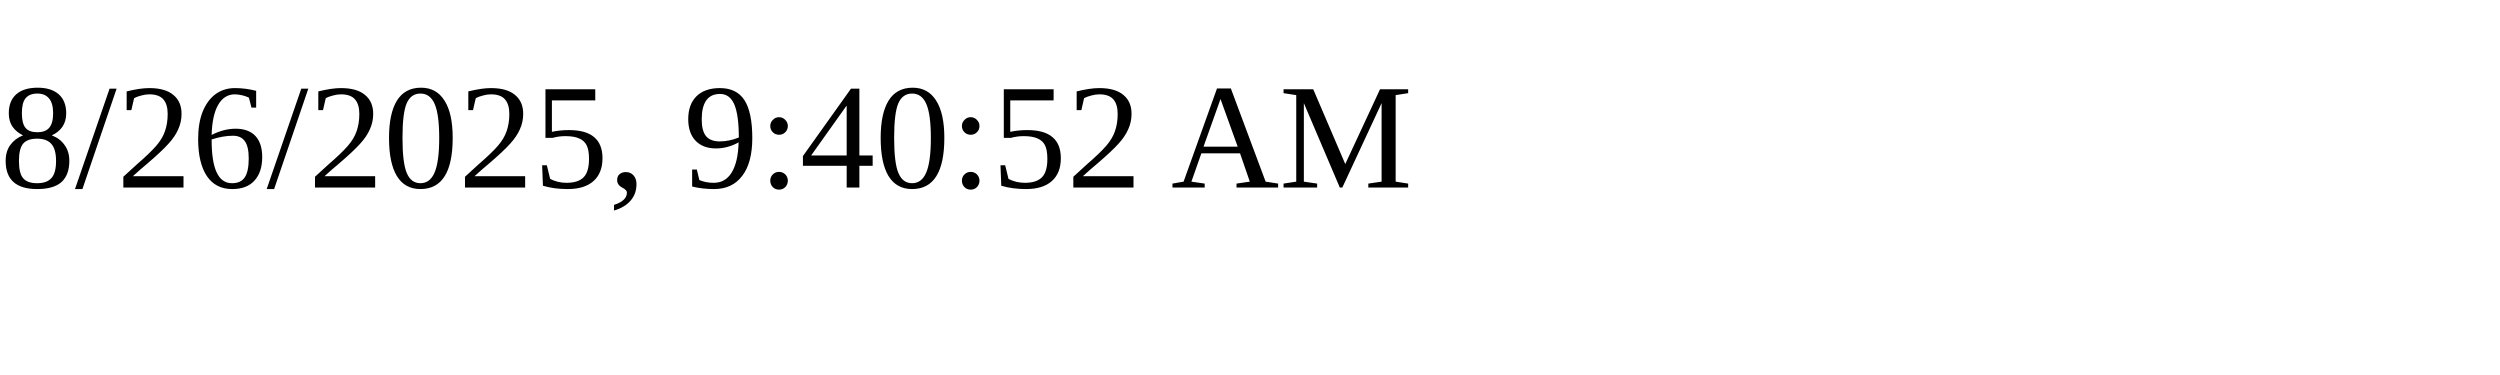
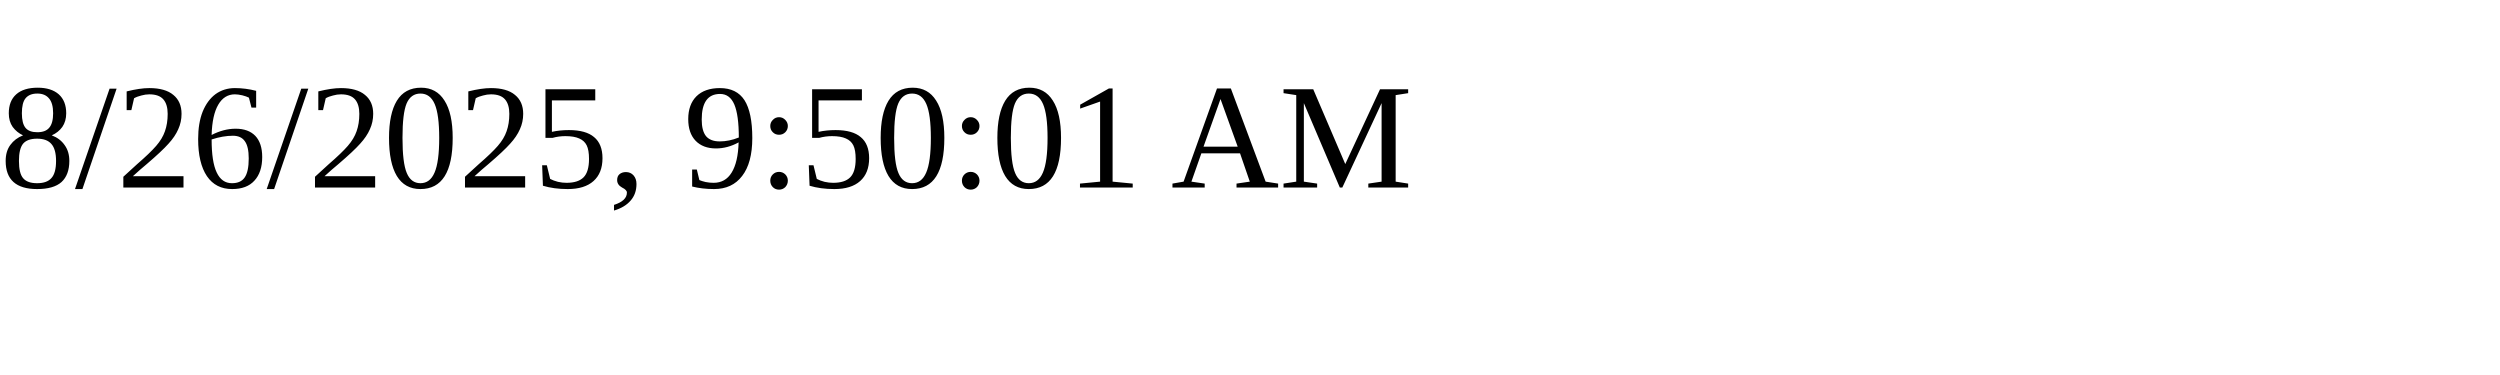
<svg xmlns="http://www.w3.org/2000/svg" height="30" width="200">
-   <text x="0" y="15">8/26/2025, 9:40:52 AM</text>
+   <text x="0" y="15">8/26/2025, 9:50:01 AM</text>
</svg>
